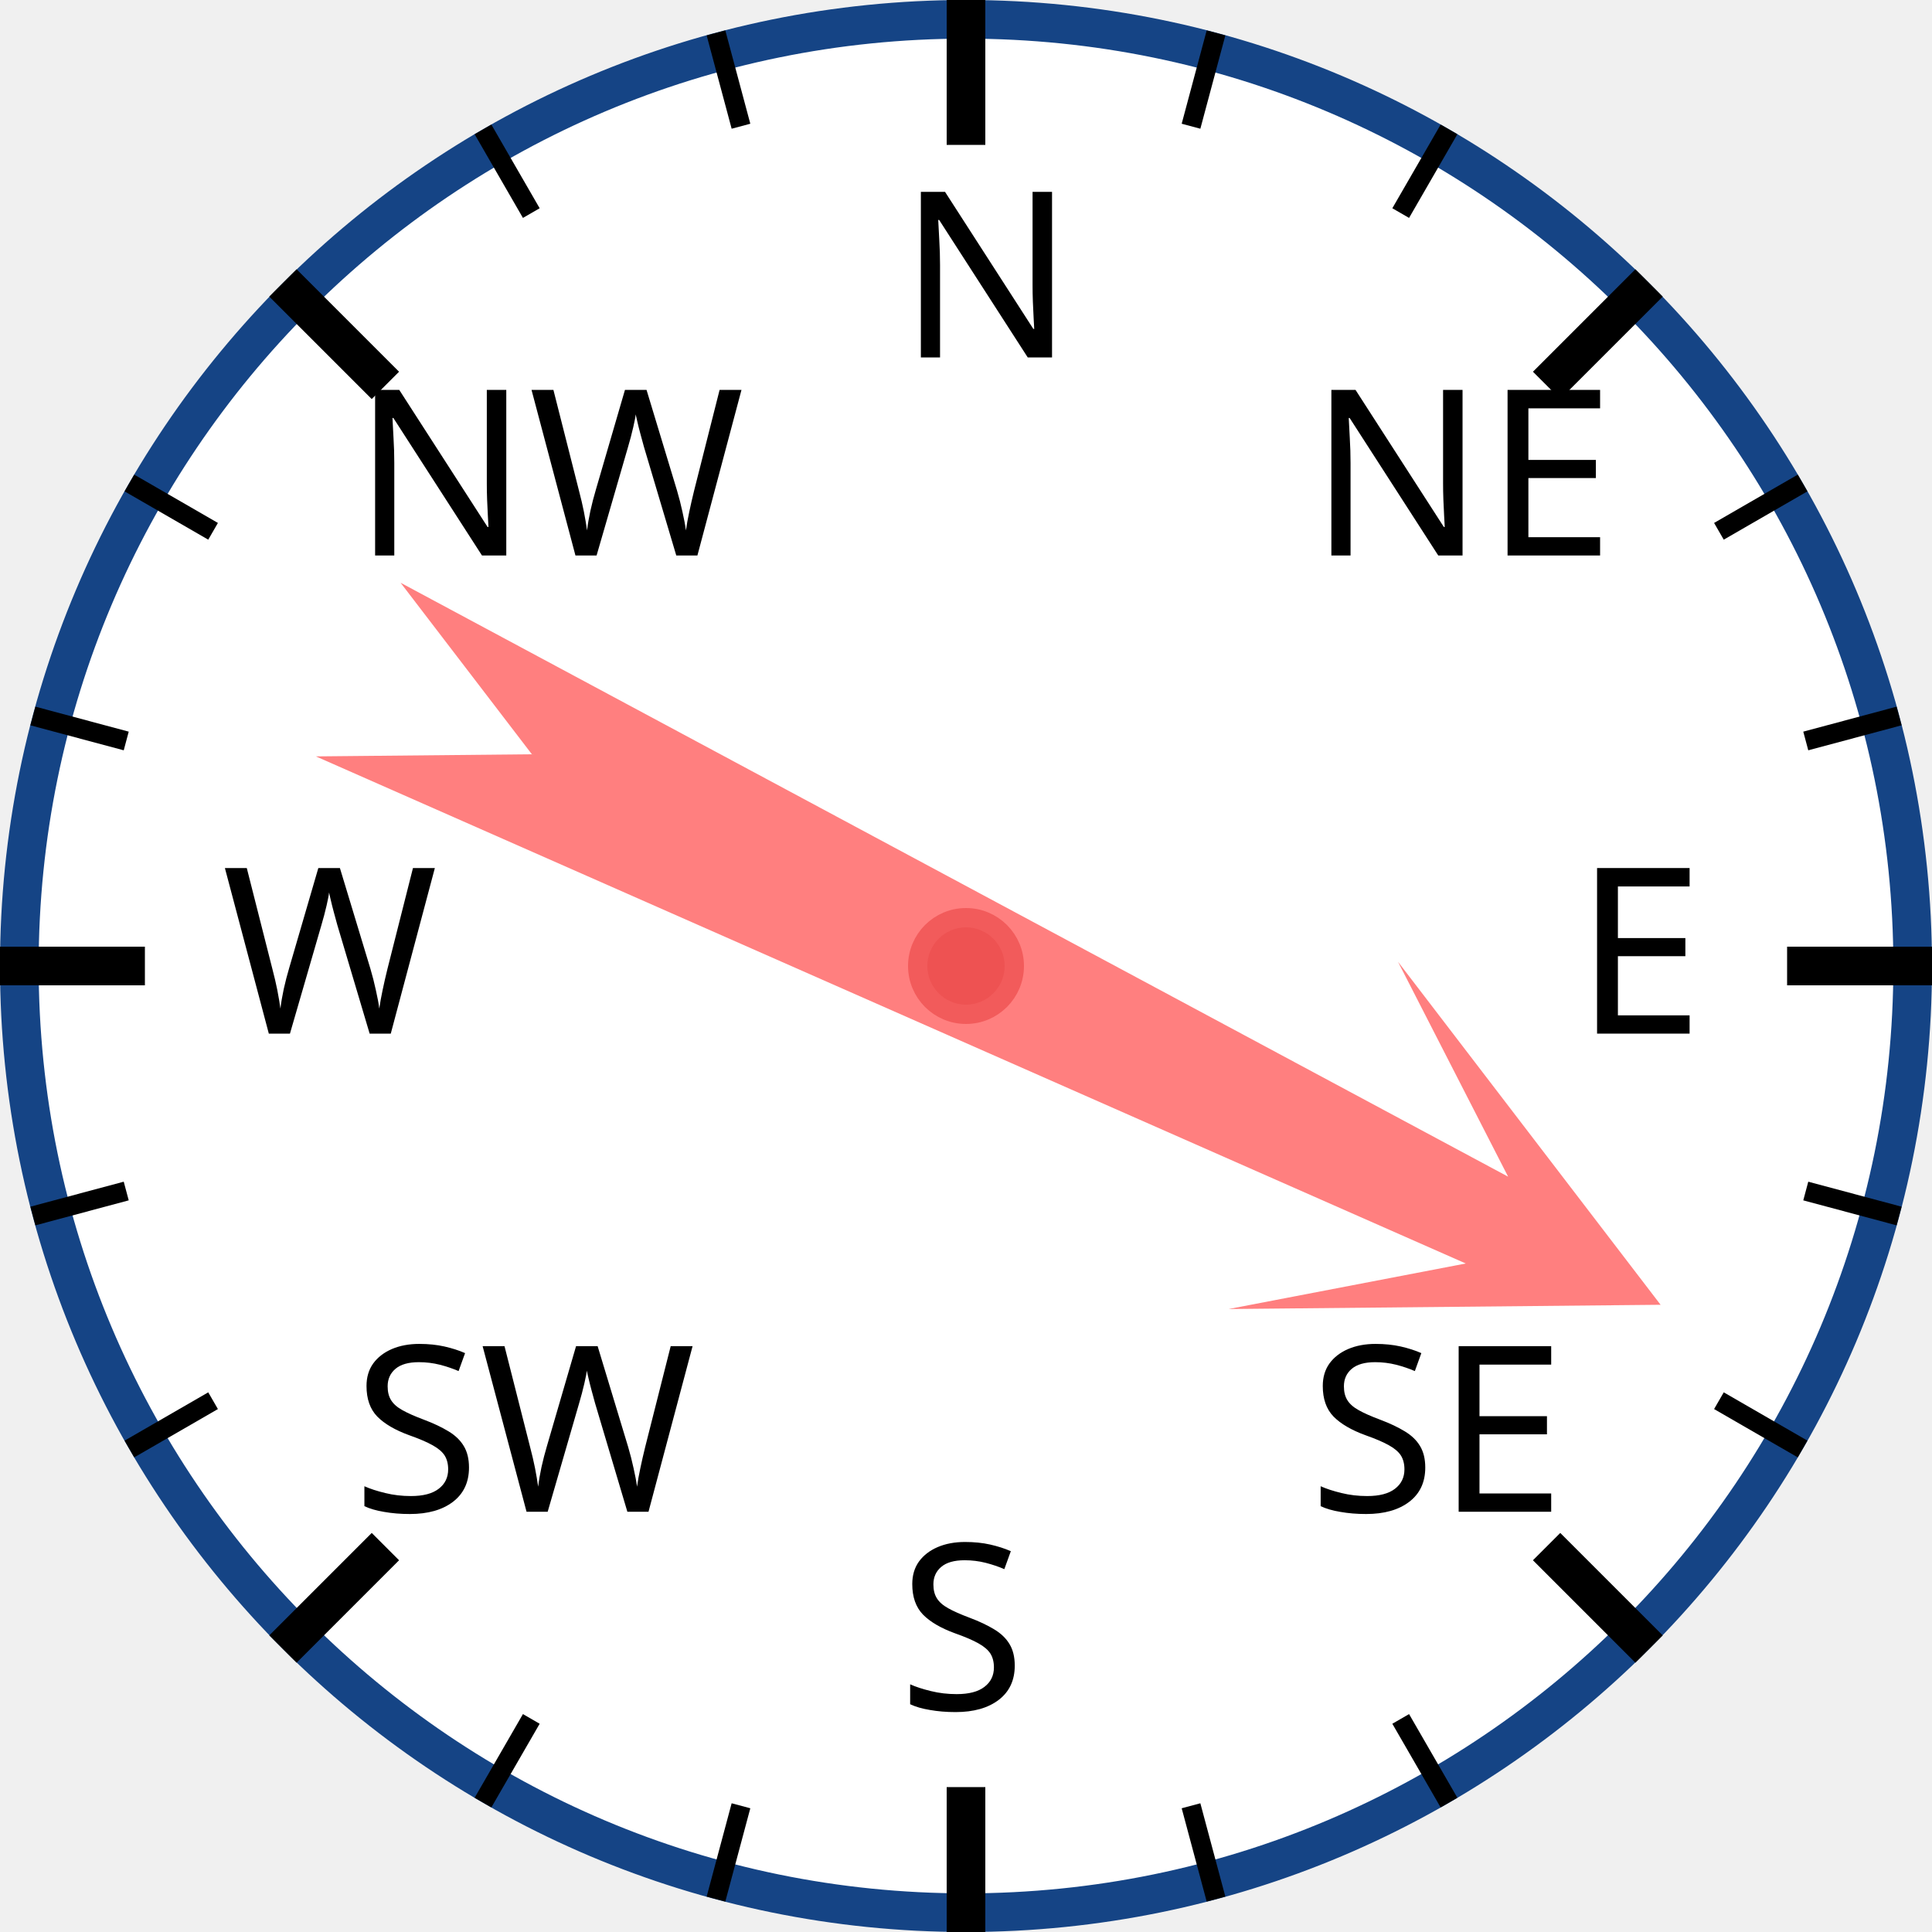
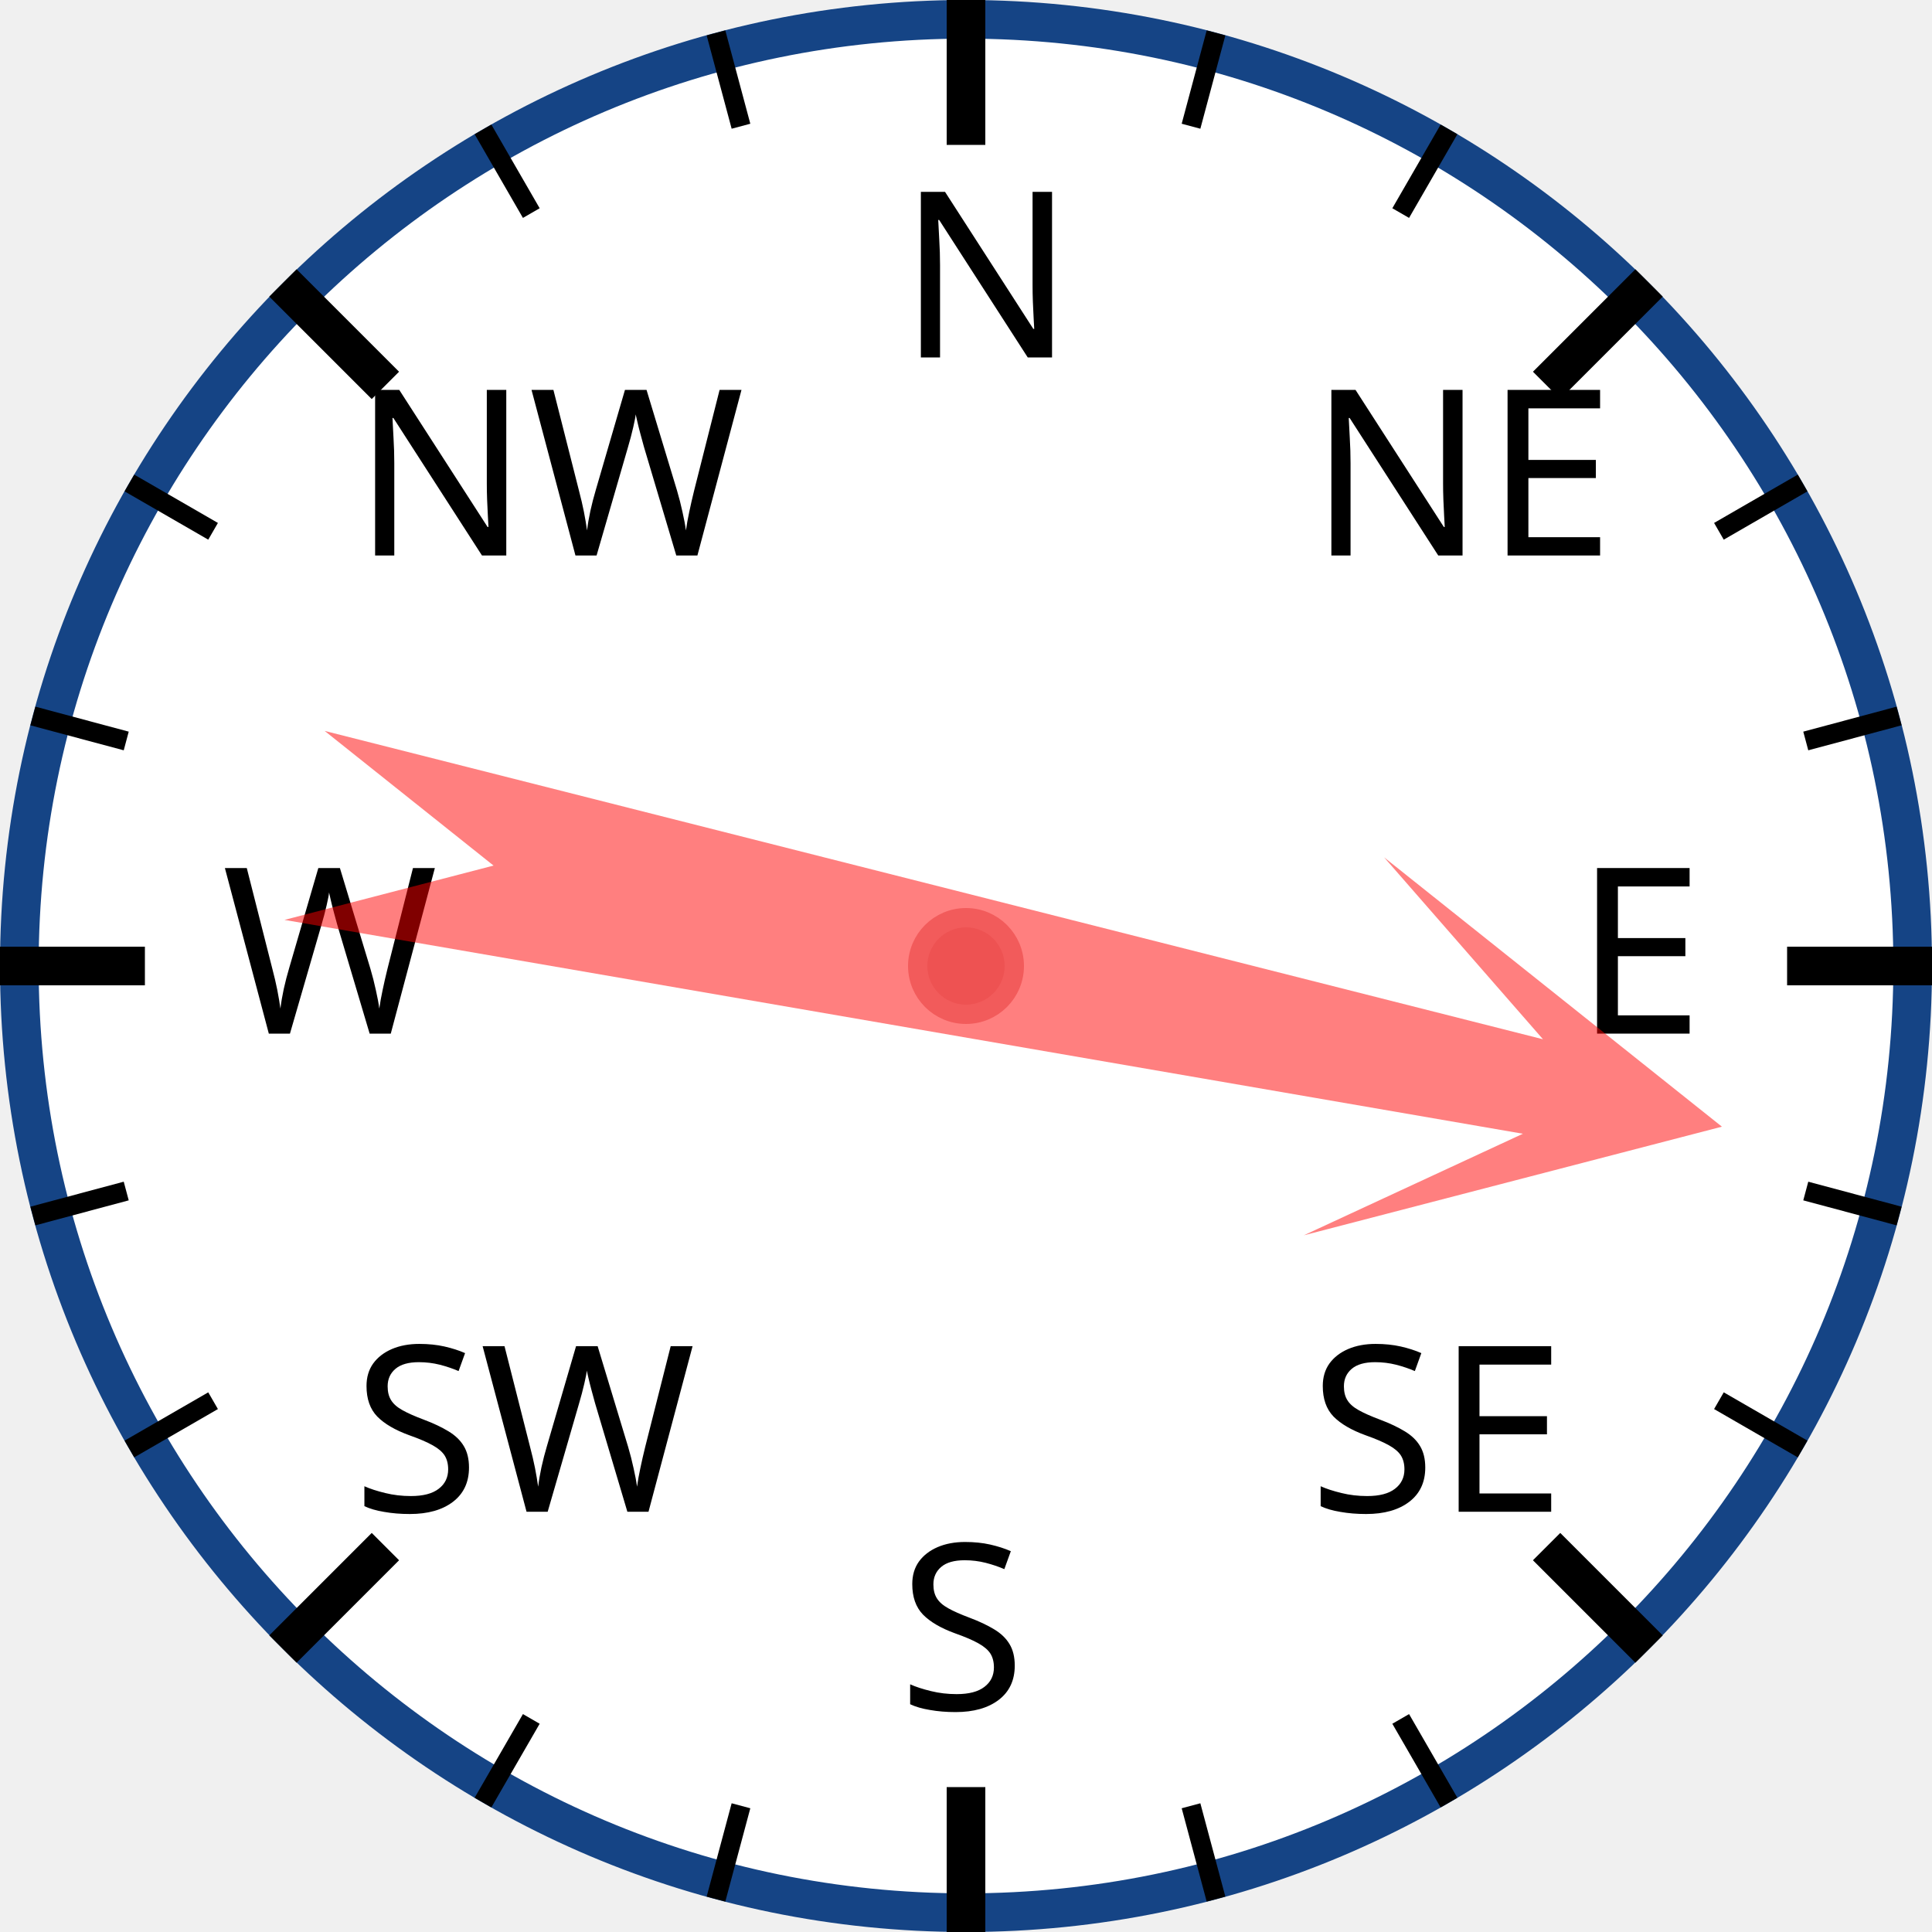
<svg xmlns="http://www.w3.org/2000/svg" width="120px" height="120px" viewBox="0 0 200 200">
  <circle cx="100" cy="100" r="98" style="fill: white; stroke: #154485; stroke-width: 4;" />
  <text x="93.0" y="37.0" style="font-family: sans-serif; font-size: 18pt;">N</text>
  <line x1="100.0" y1="0.0" x2="100.0" y2="15.0" style="stroke: black; stroke-width: 4;" />
  <line x1="74.118" y1="3.407" x2="76.706" y2="13.067" style="stroke: black; stroke-width: 2;" />
  <line x1="50" y1="13.397" x2="55" y2="22.058" style="stroke: black; stroke-width: 2;" />
  <text x="36.503" y="57.503" style="font-family: sans-serif; font-size: 18pt;">NW</text>
  <line x1="29.289" y1="29.289" x2="39.896" y2="39.896" style="stroke: black; stroke-width: 4;" />
  <line x1="13.397" y1="50" x2="22.058" y2="55" style="stroke: black; stroke-width: 2;" />
  <line x1="3.407" y1="74.118" x2="13.067" y2="76.706" style="stroke: black; stroke-width: 2;" />
  <text x="23.0" y="107.0" style="font-family: sans-serif; font-size: 18pt;">W</text>
  <line x1="0.0" y1="100.0" x2="15.0" y2="100.0" style="stroke: black; stroke-width: 4;" />
  <line x1="3.407" y1="125.882" x2="13.067" y2="123.294" style="stroke: black; stroke-width: 2;" />
  <line x1="13.397" y1="150" x2="22.058" y2="145" style="stroke: black; stroke-width: 2;" />
  <text x="36.503" y="156.497" style="font-family: sans-serif; font-size: 18pt;">SW</text>
  <line x1="29.289" y1="170.711" x2="39.896" y2="160.104" style="stroke: black; stroke-width: 4;" />
  <line x1="50" y1="186.603" x2="55" y2="177.942" style="stroke: black; stroke-width: 2;" />
  <line x1="74.118" y1="196.593" x2="76.706" y2="186.933" style="stroke: black; stroke-width: 2;" />
  <text x="93" y="177.0" style="font-family: sans-serif; font-size: 18pt;">S</text>
  <line x1="100" y1="200.0" x2="100" y2="185.0" style="stroke: black; stroke-width: 4;" />
  <line x1="125.882" y1="196.593" x2="123.294" y2="186.933" style="stroke: black; stroke-width: 2;" />
  <line x1="150.0" y1="186.603" x2="145.0" y2="177.942" style="stroke: black; stroke-width: 2;" />
  <text x="135.497" y="156.497" style="font-family: sans-serif; font-size: 18pt;">SE</text>
  <line x1="170.711" y1="170.711" x2="160.104" y2="160.104" style="stroke: black; stroke-width: 4;" />
  <line x1="186.603" y1="150" x2="177.942" y2="145" style="stroke: black; stroke-width: 2;" />
  <line x1="196.593" y1="125.882" x2="186.933" y2="123.294" style="stroke: black; stroke-width: 2;" />
  <text x="163.0" y="107" style="font-family: sans-serif; font-size: 18pt;">E</text>
  <line x1="200.0" y1="100" x2="185.0" y2="100" style="stroke: black; stroke-width: 4;" />
  <line x1="196.593" y1="74.118" x2="186.933" y2="76.706" style="stroke: black; stroke-width: 2;" />
  <line x1="186.603" y1="50" x2="177.942" y2="55" style="stroke: black; stroke-width: 2;" />
  <text x="135.497" y="57.503" style="font-family: sans-serif; font-size: 18pt;">NE</text>
  <line x1="170.711" y1="29.289" x2="160.104" y2="39.896" style="stroke: black; stroke-width: 4;" />
  <line x1="150" y1="13.397" x2="145" y2="22.058" style="stroke: black; stroke-width: 2;" />
  <line x1="125.882" y1="3.407" x2="123.294" y2="13.067" style="stroke: black; stroke-width: 2;" />
-   <polygon points="100 20 120 60 105 40 110 170 100 150 90 170 95 40 80 60" style="fill: red; fill-opacity: 0.5;" transform="rotate(116,100,100)" />
+   <polygon points="100 20 120 60 105 40 110 170 100 150 90 170 95 40 80 60" style="fill: red; fill-opacity: 0.5;" transform="rotate(102,100,100)" />
  <circle cx="100" cy="100" r="5" style="fill: #EE5252; stroke: #F25B5B; stroke-width: 2;" />
</svg>
